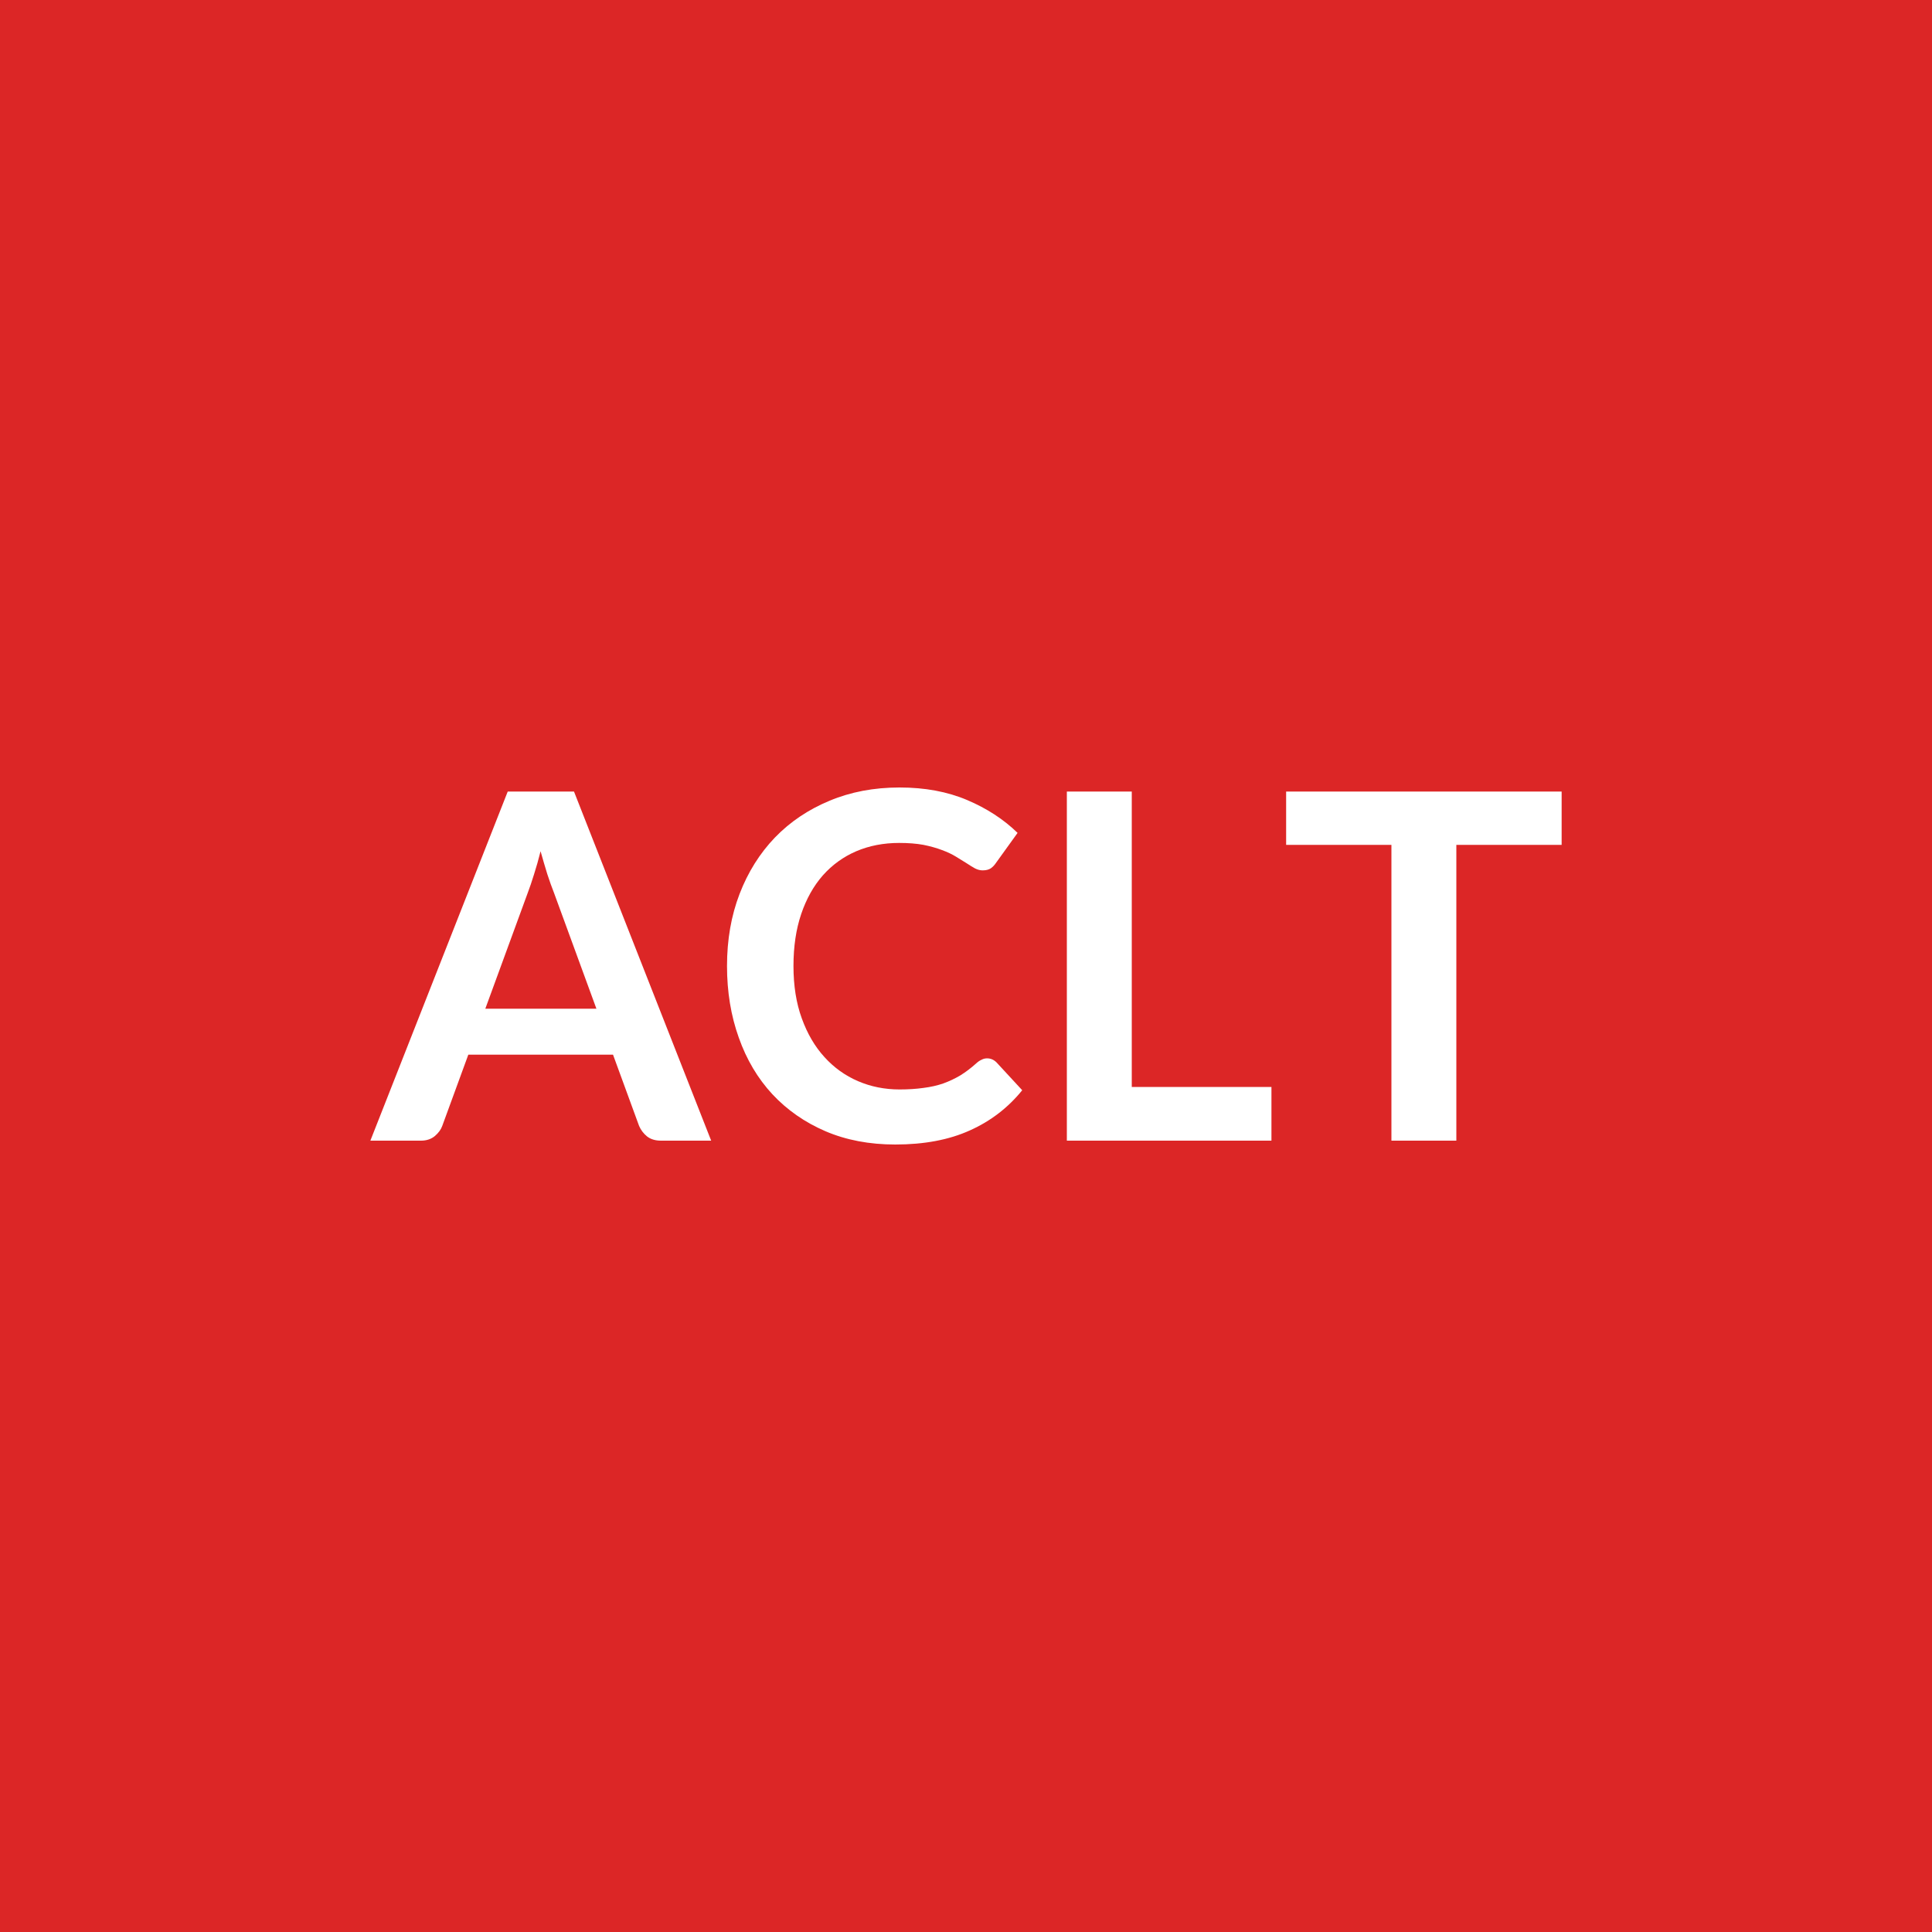
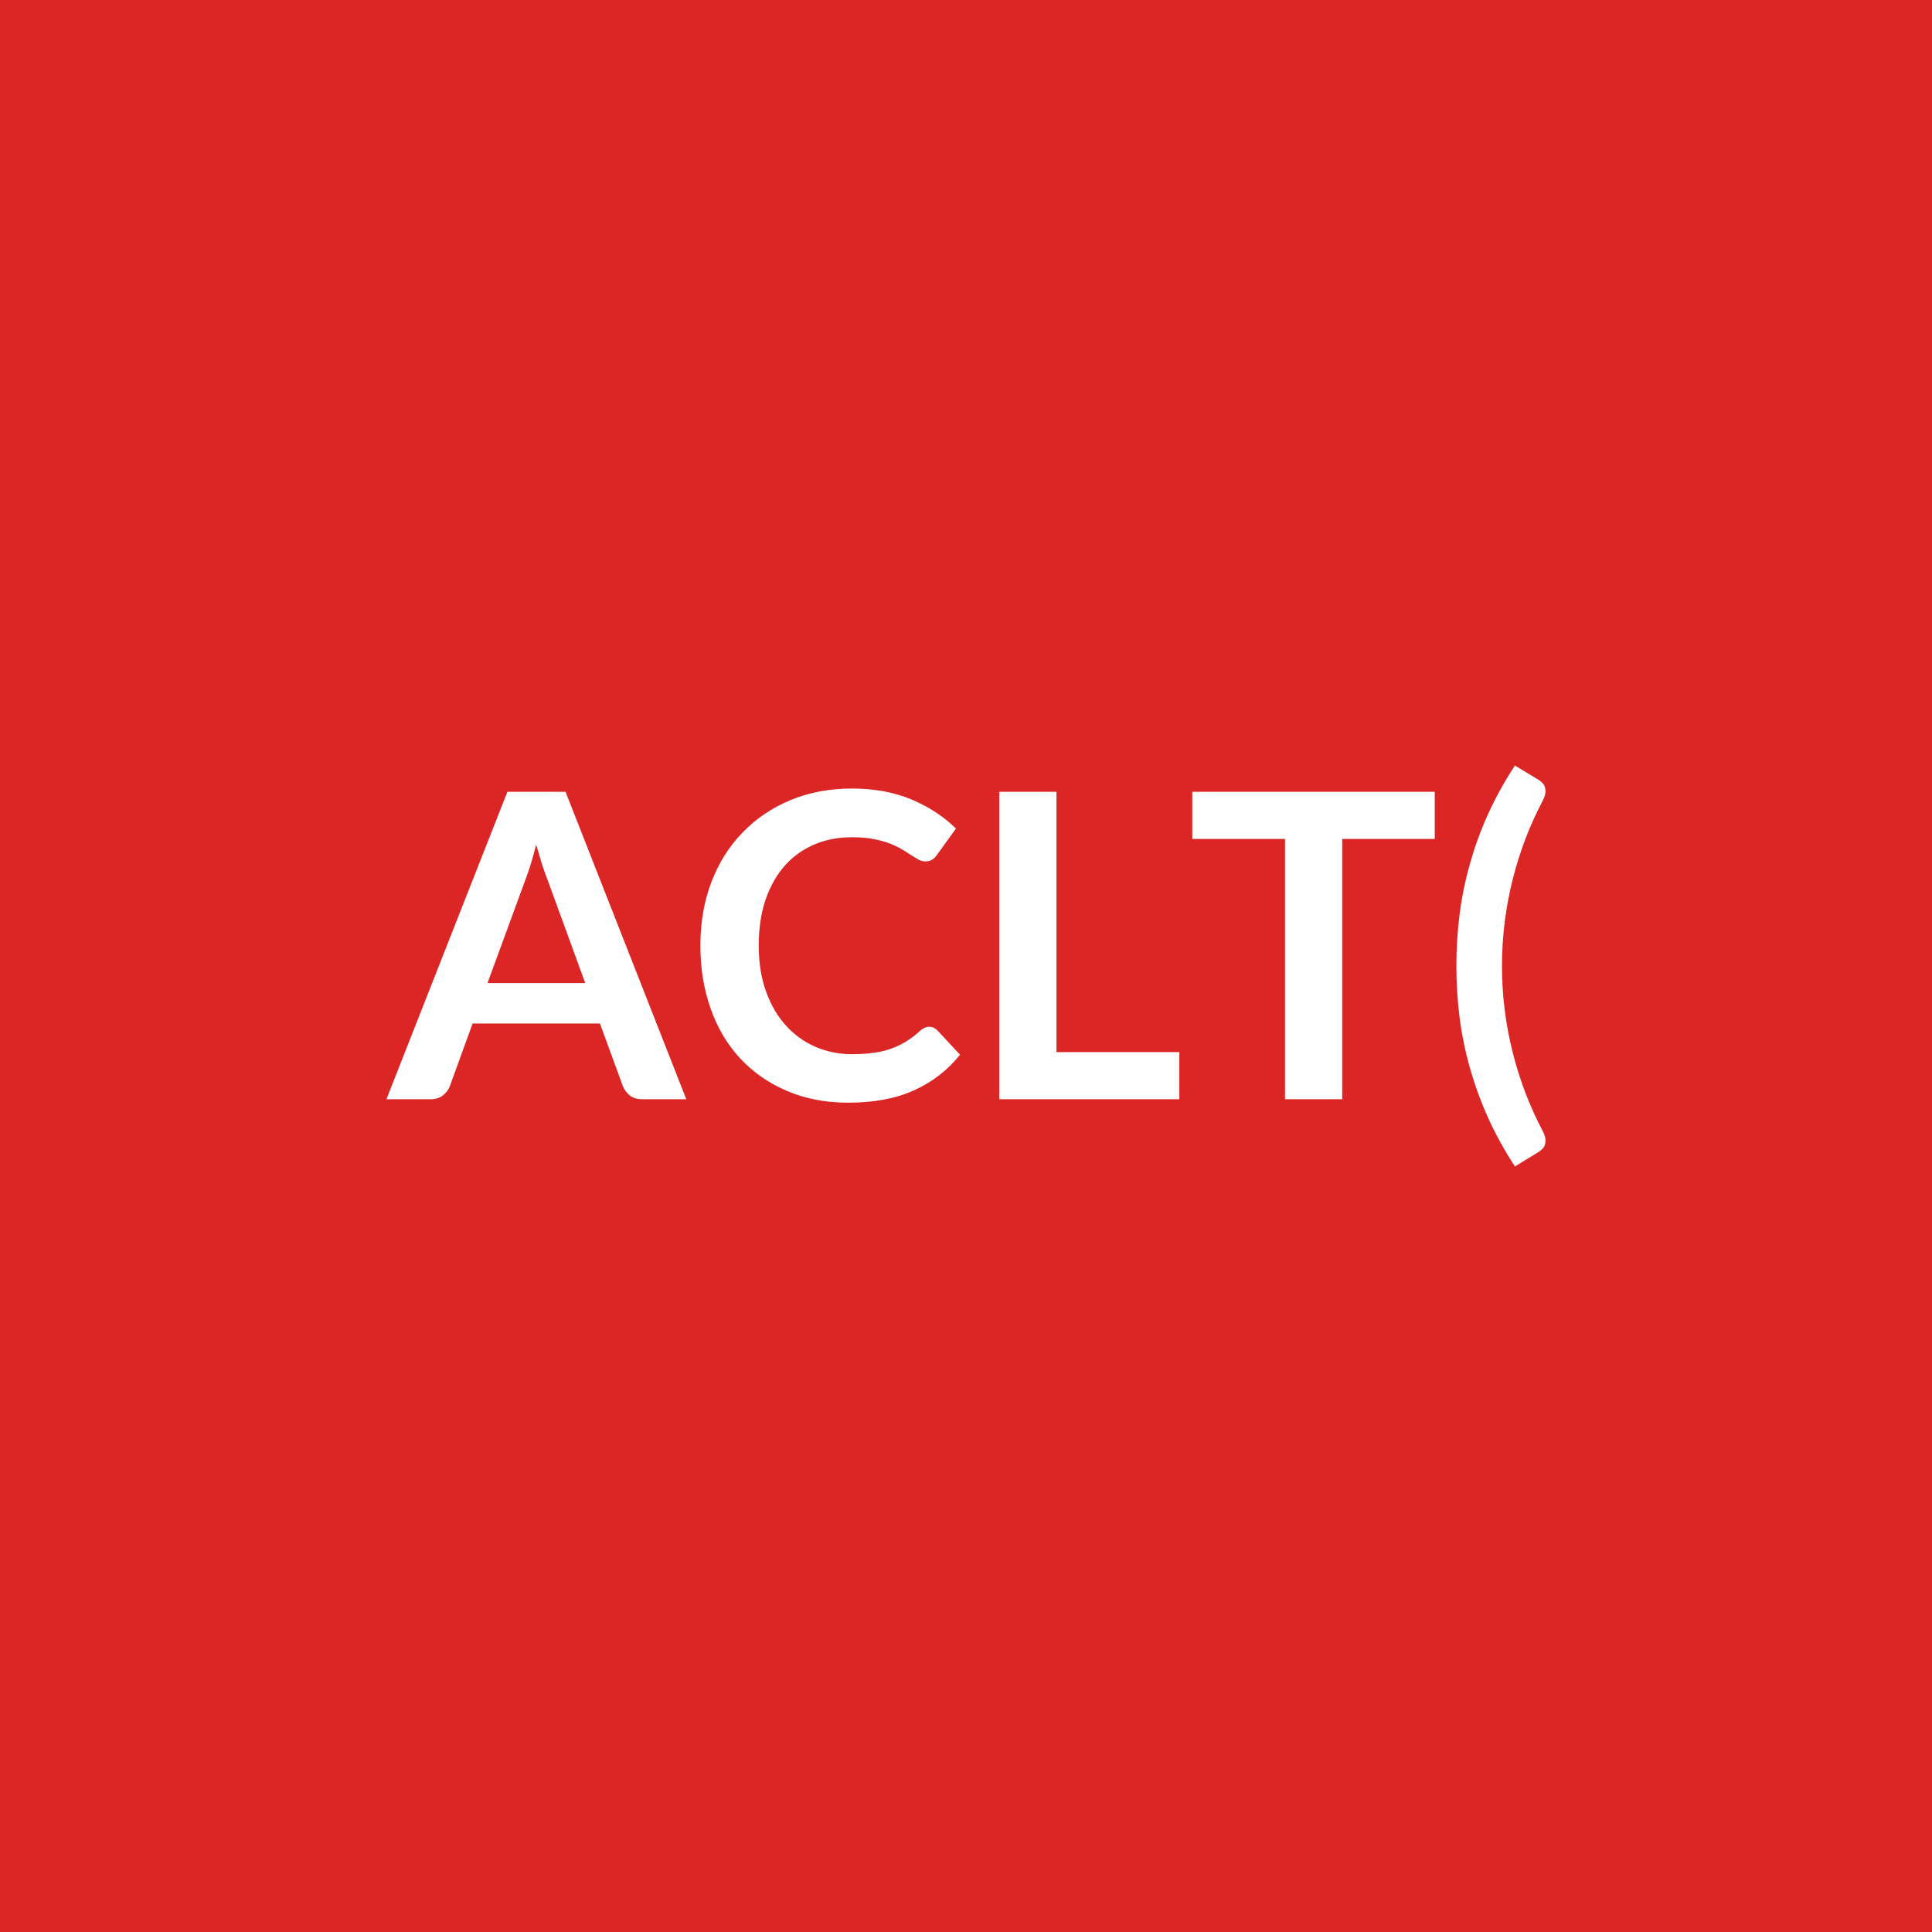
<svg xmlns="http://www.w3.org/2000/svg" width="100" height="100" viewBox="0 0 100 100">
  <rect width="100%" height="100%" fill="#dc2626" />
-   <path fill="#ffffff" d="M25.12 52.21h5.75l-2.2-6.01q-.16-.4-.34-.95-.17-.55-.35-1.19-.16.64-.34 1.2-.17.55-.33.97zm4.59-11.24 7.1 18.07h-2.6q-.44 0-.72-.22-.27-.22-.41-.54l-1.35-3.69h-7.49l-1.35 3.69q-.1.28-.38.52-.29.24-.72.24h-2.62l7.11-18.07zm21.38 13.81q.28 0 .49.21l1.33 1.44q-1.1 1.36-2.71 2.08-1.61.73-3.86.73-2.01 0-3.62-.69-1.6-.69-2.74-1.91-1.14-1.23-1.74-2.93-.61-1.7-.61-3.71 0-2.04.65-3.73t1.83-2.92q1.18-1.22 2.82-1.9 1.64-.69 3.63-.69 1.97 0 3.5.65t2.61 1.7l-1.13 1.57q-.1.15-.25.26-.16.11-.43.11-.19 0-.39-.1-.2-.11-.44-.27-.24-.15-.55-.34t-.72-.34q-.42-.16-.96-.27-.54-.1-1.26-.1-1.21 0-2.22.43-1 .43-1.73 1.25-.72.82-1.12 2t-.4 2.69q0 1.53.43 2.71.43 1.19 1.17 2 .74.82 1.74 1.25t2.15.43q.68 0 1.24-.08.56-.07 1.02-.23.47-.17.89-.42.42-.26.83-.63.13-.12.27-.18.13-.07.28-.07m7.49 1.48h7.23v2.78H55.22V40.97h3.36zm22.25-15.29v2.76h-5.45v15.31h-3.36V43.73h-5.45v-2.76z" />
+   <path fill="#ffffff" d="M25.232 50.885h5.06l-1.93-5.29q-.14-.35-.3-.83-.15-.49-.31-1.05-.14.56-.29 1.05-.16.49-.3.86zm4.04-9.9 6.25 15.91h-2.29q-.38 0-.63-.19-.24-.19-.36-.48l-1.19-3.25h-6.59l-1.18 3.25q-.09.25-.34.46-.26.21-.63.21h-2.31l6.26-15.91zm18.82 12.16q.24 0 .43.19l1.17 1.26q-.97 1.2-2.38 1.84-1.42.64-3.4.64-1.77 0-3.18-.61-1.41-.6-2.42-1.68-1-1.08-1.53-2.58-.53-1.49-.53-3.26 0-1.8.57-3.29t1.61-2.56q1.04-1.08 2.48-1.68t3.19-.6q1.74 0 3.09.57 1.34.57 2.29 1.5l-.99 1.37q-.09.13-.23.23-.13.1-.38.1-.16 0-.34-.09-.17-.1-.38-.23-.21-.14-.49-.31-.27-.16-.63-.3-.37-.14-.85-.23-.47-.09-1.1-.09-1.07 0-1.95.38-.89.38-1.53 1.1-.63.72-.99 1.76-.35 1.04-.35 2.37 0 1.34.38 2.38.38 1.05 1.03 1.76.65.72 1.53 1.1t1.89.38q.6 0 1.09-.07.49-.06.91-.21.41-.14.78-.37.37-.22.73-.55.11-.1.23-.16t.25-.06m6.59 1.31h6.36v2.44h-9.32v-15.91h2.96zm19.58-13.47v2.44h-4.79v13.47h-2.96v-13.47h-4.8v-2.44zm3.48 9.01q0 2.27.55 4.46t1.57 4.11q.11.22.13.39.01.17-.03.3t-.14.22q-.09.09-.2.16l-1.21.74q-.82-1.26-1.39-2.52-.57-1.27-.93-2.55-.37-1.29-.54-2.61t-.17-2.7q0-1.37.17-2.7.17-1.32.54-2.61.36-1.29.93-2.55t1.39-2.51l1.21.73q.11.06.2.16.1.09.14.22.04.12.03.29-.02.17-.13.4-1.02 1.92-1.57 4.11-.55 2.2-.55 4.46" />
</svg>
